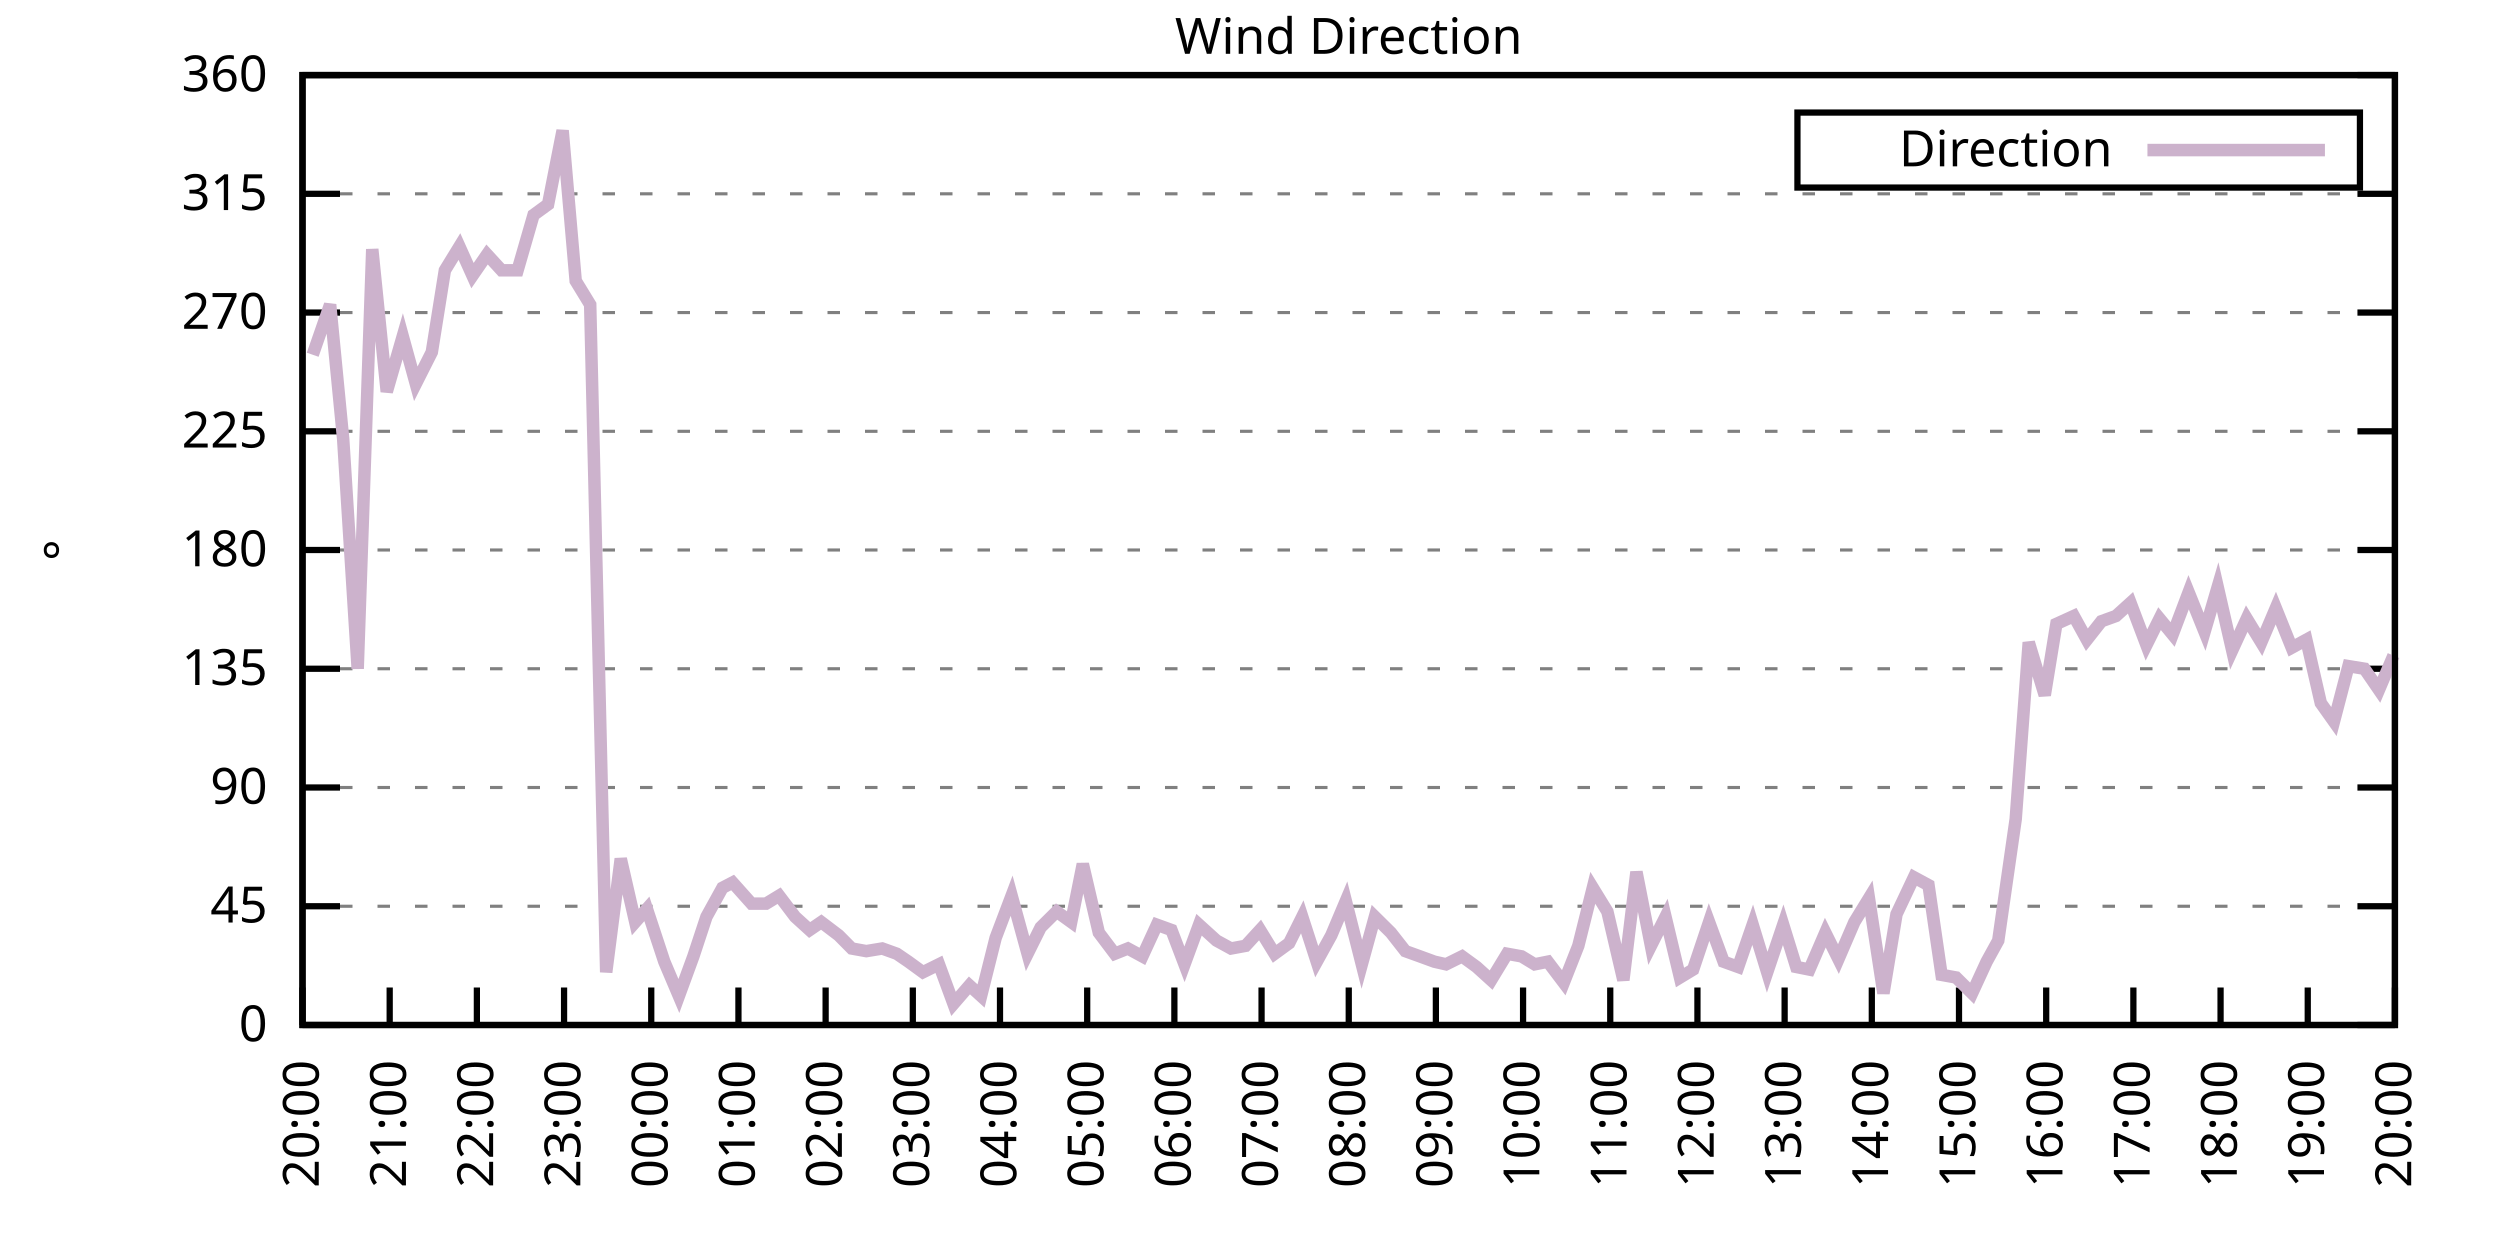
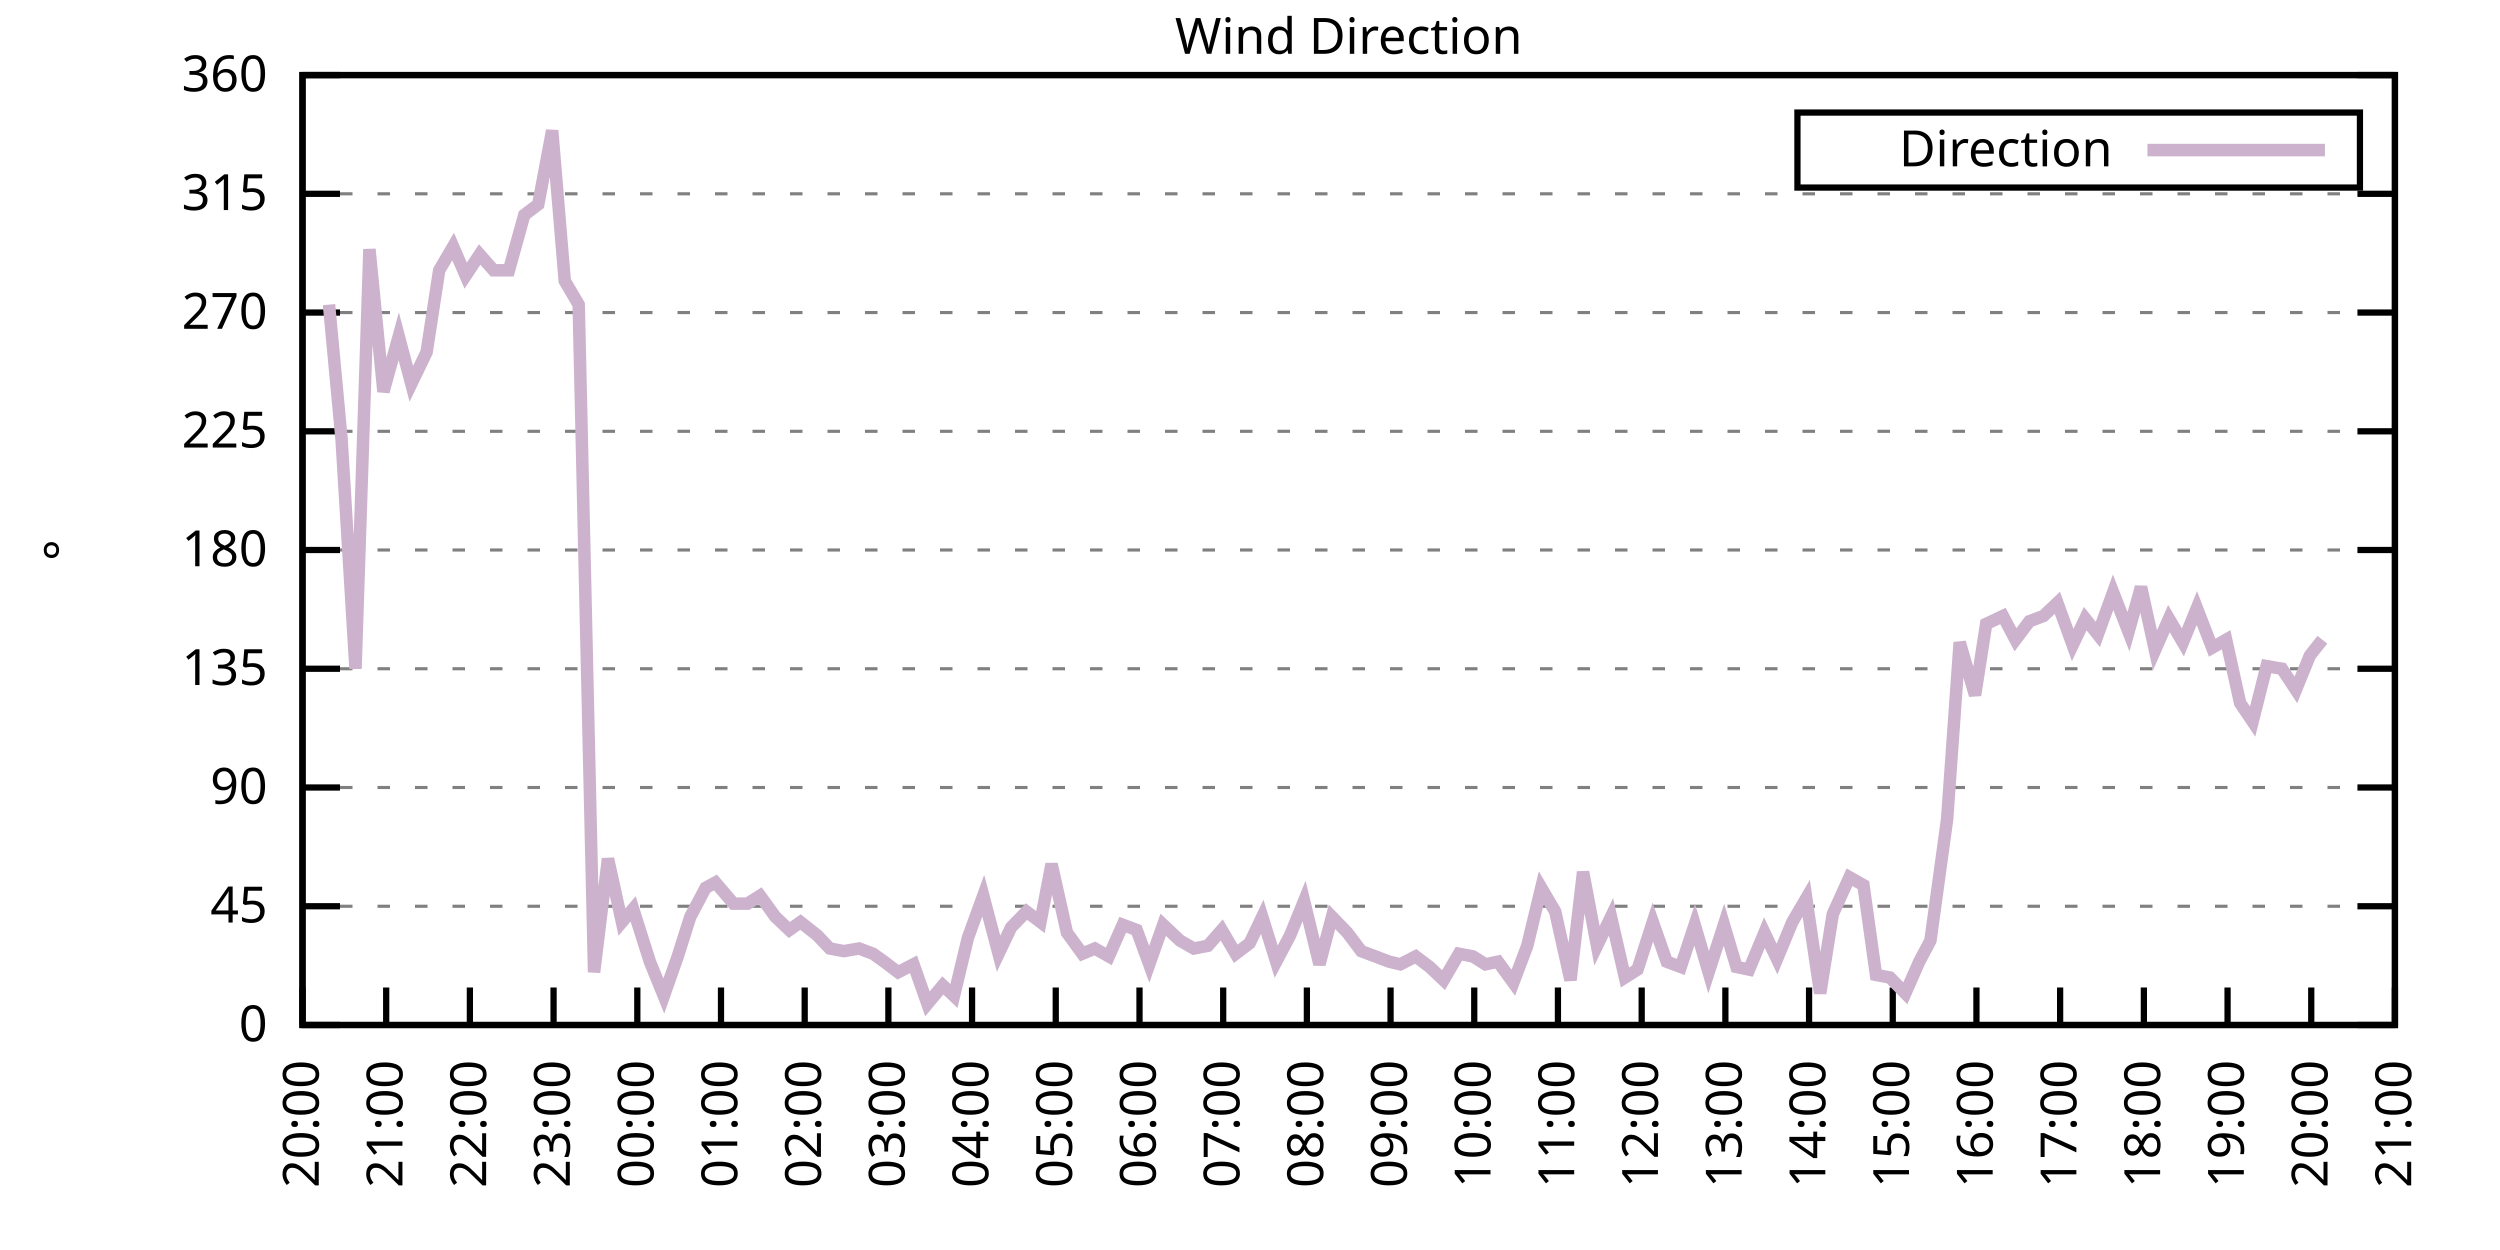
<svg xmlns="http://www.w3.org/2000/svg" xmlns:xlink="http://www.w3.org/1999/xlink" width="400" height="200" viewBox="0 0 400 200">
  <g id="gnuplot_canvas">
    <rect x="0" y="0" width="400" height="200" fill="none" />
    <defs>
      <circle id="gpDot" r="0.5" stroke-width="0.5" stroke="currentColor" />
      <path id="gpPt0" stroke-width="0.333" stroke="currentColor" d="M-1,0 h2 M0,-1 v2" />
      <path id="gpPt1" stroke-width="0.333" stroke="currentColor" d="M-1,-1 L1,1 M1,-1 L-1,1" />
      <path id="gpPt2" stroke-width="0.333" stroke="currentColor" d="M-1,0 L1,0 M0,-1 L0,1 M-1,-1 L1,1 M-1,1 L1,-1" />
      <rect id="gpPt3" stroke-width="0.333" stroke="currentColor" x="-1" y="-1" width="2" height="2" />
      <rect id="gpPt4" stroke-width="0.333" stroke="currentColor" fill="currentColor" x="-1" y="-1" width="2" height="2" />
      <circle id="gpPt5" stroke-width="0.333" stroke="currentColor" cx="0" cy="0" r="1" />
      <use xlink:href="#gpPt5" id="gpPt6" fill="currentColor" stroke="none" />
      <path id="gpPt7" stroke-width="0.333" stroke="currentColor" d="M0,-1.33 L-1.33,0.67 L1.33,0.67 z" />
      <use xlink:href="#gpPt7" id="gpPt8" fill="currentColor" stroke="none" />
      <use xlink:href="#gpPt7" id="gpPt9" stroke="currentColor" transform="rotate(180)" />
      <use xlink:href="#gpPt9" id="gpPt10" fill="currentColor" stroke="none" />
      <use xlink:href="#gpPt3" id="gpPt11" stroke="currentColor" transform="rotate(45)" />
      <use xlink:href="#gpPt11" id="gpPt12" fill="currentColor" stroke="none" />
      <path id="gpPt13" stroke-width="0.333" stroke="currentColor" d="M0,1.330 L1.265,0.411 L0.782,-1.067 L-0.782,-1.076 L-1.265,0.411 z" />
      <use xlink:href="#gpPt13" id="gpPt14" fill="currentColor" stroke="none" />
      <filter id="textbox" filterUnits="objectBoundingBox" x="0" y="0" height="1" width="1">
        <feFlood flood-color="white" flood-opacity="1" result="bgnd" />
        <feComposite in="SourceGraphic" in2="bgnd" operator="atop" />
      </filter>
      <filter id="greybox" filterUnits="objectBoundingBox" x="0" y="0" height="1" width="1">
        <feFlood flood-color="lightgrey" flood-opacity="1" result="grey" />
        <feComposite in="SourceGraphic" in2="grey" operator="atop" />
      </filter>
    </defs>
    <g fill="none" color="white" stroke="currentColor" stroke-width="1.00" stroke-linecap="butt" stroke-linejoin="miter">
</g>
    <g fill="none" color="black" stroke="currentColor" stroke-width="1.00" stroke-linecap="butt" stroke-linejoin="miter">
      <g stroke="none" shape-rendering="crispEdges">
        <polygon fill="rgb(255, 255, 255)" points="48.40,164.00 383.18,164.00 383.18,12.02 48.40,12.02 " />
      </g>
    </g>
    <g fill="none" color="black" stroke="currentColor" stroke-width="1.00" stroke-linecap="butt" stroke-linejoin="miter">
</g>
    <g fill="none" color="black" stroke="black" stroke-width="0.50" stroke-linecap="butt" stroke-linejoin="miter">
</g>
    <g fill="none" color="gray" stroke="currentColor" stroke-width="0.50" stroke-linecap="butt" stroke-linejoin="miter">
      <path stroke="gray" stroke-dasharray="2,4" class="gridline" d="M48.40,164.00 L383.19,164.00  " />
    </g>
    <g fill="none" color="gray" stroke="gray" stroke-width="1.00" stroke-linecap="butt" stroke-linejoin="miter">
</g>
    <g fill="none" color="black" stroke="currentColor" stroke-width="1.00" stroke-linecap="butt" stroke-linejoin="miter">
      <path stroke="black" d="M48.40,164.00 L54.40,164.00 M383.19,164.00 L377.19,164.00  " />
      <g transform="translate(42.80,166.60)" stroke="none" fill="black" font-family="Sans" font-size="8.00" text-anchor="end">
        <text>
          <tspan font-family="Sans"> 0</tspan>
        </text>
      </g>
    </g>
    <g fill="none" color="black" stroke="currentColor" stroke-width="1.00" stroke-linecap="butt" stroke-linejoin="miter">
</g>
    <g fill="none" color="black" stroke="black" stroke-width="0.50" stroke-linecap="butt" stroke-linejoin="miter">
</g>
    <g fill="none" color="gray" stroke="currentColor" stroke-width="0.50" stroke-linecap="butt" stroke-linejoin="miter">
      <path stroke="gray" stroke-dasharray="2,4" class="gridline" d="M48.40,145.00 L383.19,145.00  " />
    </g>
    <g fill="none" color="gray" stroke="gray" stroke-width="1.00" stroke-linecap="butt" stroke-linejoin="miter">
</g>
    <g fill="none" color="black" stroke="currentColor" stroke-width="1.00" stroke-linecap="butt" stroke-linejoin="miter">
      <path stroke="black" d="M48.40,145.00 L54.40,145.00 M383.19,145.00 L377.19,145.00  " />
      <g transform="translate(42.80,147.60)" stroke="none" fill="black" font-family="Sans" font-size="8.00" text-anchor="end">
        <text>
          <tspan font-family="Sans"> 45</tspan>
        </text>
      </g>
    </g>
    <g fill="none" color="black" stroke="currentColor" stroke-width="1.00" stroke-linecap="butt" stroke-linejoin="miter">
</g>
    <g fill="none" color="black" stroke="black" stroke-width="0.50" stroke-linecap="butt" stroke-linejoin="miter">
</g>
    <g fill="none" color="gray" stroke="currentColor" stroke-width="0.50" stroke-linecap="butt" stroke-linejoin="miter">
      <path stroke="gray" stroke-dasharray="2,4" class="gridline" d="M48.40,126.00 L383.19,126.00  " />
    </g>
    <g fill="none" color="gray" stroke="gray" stroke-width="1.00" stroke-linecap="butt" stroke-linejoin="miter">
</g>
    <g fill="none" color="black" stroke="currentColor" stroke-width="1.00" stroke-linecap="butt" stroke-linejoin="miter">
      <path stroke="black" d="M48.40,126.00 L54.40,126.00 M383.19,126.00 L377.19,126.00  " />
      <g transform="translate(42.80,128.60)" stroke="none" fill="black" font-family="Sans" font-size="8.00" text-anchor="end">
        <text>
          <tspan font-family="Sans"> 90</tspan>
        </text>
      </g>
    </g>
    <g fill="none" color="black" stroke="currentColor" stroke-width="1.00" stroke-linecap="butt" stroke-linejoin="miter">
</g>
    <g fill="none" color="black" stroke="black" stroke-width="0.50" stroke-linecap="butt" stroke-linejoin="miter">
</g>
    <g fill="none" color="gray" stroke="currentColor" stroke-width="0.50" stroke-linecap="butt" stroke-linejoin="miter">
      <path stroke="gray" stroke-dasharray="2,4" class="gridline" d="M48.40,107.00 L383.19,107.00  " />
    </g>
    <g fill="none" color="gray" stroke="gray" stroke-width="1.00" stroke-linecap="butt" stroke-linejoin="miter">
</g>
    <g fill="none" color="black" stroke="currentColor" stroke-width="1.00" stroke-linecap="butt" stroke-linejoin="miter">
      <path stroke="black" d="M48.40,107.00 L54.40,107.00 M383.19,107.00 L377.19,107.00  " />
      <g transform="translate(42.80,109.60)" stroke="none" fill="black" font-family="Sans" font-size="8.00" text-anchor="end">
        <text>
          <tspan font-family="Sans"> 135</tspan>
        </text>
      </g>
    </g>
    <g fill="none" color="black" stroke="currentColor" stroke-width="1.00" stroke-linecap="butt" stroke-linejoin="miter">
</g>
    <g fill="none" color="black" stroke="black" stroke-width="0.50" stroke-linecap="butt" stroke-linejoin="miter">
</g>
    <g fill="none" color="gray" stroke="currentColor" stroke-width="0.50" stroke-linecap="butt" stroke-linejoin="miter">
      <path stroke="gray" stroke-dasharray="2,4" class="gridline" d="M48.40,88.00 L383.19,88.00  " />
    </g>
    <g fill="none" color="gray" stroke="gray" stroke-width="1.00" stroke-linecap="butt" stroke-linejoin="miter">
</g>
    <g fill="none" color="black" stroke="currentColor" stroke-width="1.00" stroke-linecap="butt" stroke-linejoin="miter">
      <path stroke="black" d="M48.40,88.00 L54.40,88.00 M383.19,88.00 L377.19,88.00  " />
      <g transform="translate(42.80,90.60)" stroke="none" fill="black" font-family="Sans" font-size="8.00" text-anchor="end">
        <text>
          <tspan font-family="Sans"> 180</tspan>
        </text>
      </g>
    </g>
    <g fill="none" color="black" stroke="currentColor" stroke-width="1.00" stroke-linecap="butt" stroke-linejoin="miter">
</g>
    <g fill="none" color="black" stroke="black" stroke-width="0.50" stroke-linecap="butt" stroke-linejoin="miter">
</g>
    <g fill="none" color="gray" stroke="currentColor" stroke-width="0.50" stroke-linecap="butt" stroke-linejoin="miter">
      <path stroke="gray" stroke-dasharray="2,4" class="gridline" d="M48.40,69.01 L383.19,69.01  " />
    </g>
    <g fill="none" color="gray" stroke="gray" stroke-width="1.00" stroke-linecap="butt" stroke-linejoin="miter">
</g>
    <g fill="none" color="black" stroke="currentColor" stroke-width="1.00" stroke-linecap="butt" stroke-linejoin="miter">
      <path stroke="black" d="M48.40,69.01 L54.40,69.01 M383.19,69.01 L377.19,69.01  " />
      <g transform="translate(42.80,71.61)" stroke="none" fill="black" font-family="Sans" font-size="8.00" text-anchor="end">
        <text>
          <tspan font-family="Sans"> 225</tspan>
        </text>
      </g>
    </g>
    <g fill="none" color="black" stroke="currentColor" stroke-width="1.00" stroke-linecap="butt" stroke-linejoin="miter">
</g>
    <g fill="none" color="black" stroke="black" stroke-width="0.50" stroke-linecap="butt" stroke-linejoin="miter">
</g>
    <g fill="none" color="gray" stroke="currentColor" stroke-width="0.50" stroke-linecap="butt" stroke-linejoin="miter">
      <path stroke="gray" stroke-dasharray="2,4" class="gridline" d="M48.40,50.01 L383.19,50.01  " />
    </g>
    <g fill="none" color="gray" stroke="gray" stroke-width="1.00" stroke-linecap="butt" stroke-linejoin="miter">
</g>
    <g fill="none" color="black" stroke="currentColor" stroke-width="1.00" stroke-linecap="butt" stroke-linejoin="miter">
      <path stroke="black" d="M48.40,50.01 L54.40,50.01 M383.19,50.01 L377.19,50.01  " />
      <g transform="translate(42.80,52.61)" stroke="none" fill="black" font-family="Sans" font-size="8.00" text-anchor="end">
        <text>
          <tspan font-family="Sans"> 270</tspan>
        </text>
      </g>
    </g>
    <g fill="none" color="black" stroke="currentColor" stroke-width="1.00" stroke-linecap="butt" stroke-linejoin="miter">
</g>
    <g fill="none" color="black" stroke="black" stroke-width="0.50" stroke-linecap="butt" stroke-linejoin="miter">
</g>
    <g fill="none" color="gray" stroke="currentColor" stroke-width="0.50" stroke-linecap="butt" stroke-linejoin="miter">
      <path stroke="gray" stroke-dasharray="2,4" class="gridline" d="M48.40,31.01 L383.19,31.01  " />
    </g>
    <g fill="none" color="gray" stroke="gray" stroke-width="1.00" stroke-linecap="butt" stroke-linejoin="miter">
</g>
    <g fill="none" color="black" stroke="currentColor" stroke-width="1.00" stroke-linecap="butt" stroke-linejoin="miter">
      <path stroke="black" d="M48.40,31.01 L54.40,31.01 M383.19,31.01 L377.19,31.01  " />
      <g transform="translate(42.80,33.61)" stroke="none" fill="black" font-family="Sans" font-size="8.00" text-anchor="end">
        <text>
          <tspan font-family="Sans"> 315</tspan>
        </text>
      </g>
    </g>
    <g fill="none" color="black" stroke="currentColor" stroke-width="1.00" stroke-linecap="butt" stroke-linejoin="miter">
</g>
    <g fill="none" color="black" stroke="black" stroke-width="0.50" stroke-linecap="butt" stroke-linejoin="miter">
</g>
    <g fill="none" color="gray" stroke="currentColor" stroke-width="0.50" stroke-linecap="butt" stroke-linejoin="miter">
      <path stroke="gray" stroke-dasharray="2,4" class="gridline" d="M48.40,12.01 L383.19,12.01  " />
    </g>
    <g fill="none" color="gray" stroke="gray" stroke-width="1.00" stroke-linecap="butt" stroke-linejoin="miter">
</g>
    <g fill="none" color="black" stroke="currentColor" stroke-width="1.00" stroke-linecap="butt" stroke-linejoin="miter">
      <path stroke="black" d="M48.40,12.01 L54.40,12.01 M383.19,12.01 L377.19,12.01  " />
      <g transform="translate(42.80,14.61)" stroke="none" fill="black" font-family="Sans" font-size="8.00" text-anchor="end">
        <text>
          <tspan font-family="Sans"> 360</tspan>
        </text>
      </g>
    </g>
    <g fill="none" color="black" stroke="currentColor" stroke-width="1.00" stroke-linecap="butt" stroke-linejoin="miter">
      <path stroke="black" d="M48.40,164.00 L48.40,158.00  " />
      <g transform="translate(51.00,169.60) rotate(270.00)" stroke="none" fill="black" font-family="Sans" font-size="8.00" text-anchor="end">
        <text>
          <tspan font-family="Sans">20:00</tspan>
        </text>
      </g>
    </g>
    <g fill="none" color="black" stroke="currentColor" stroke-width="1.00" stroke-linecap="butt" stroke-linejoin="miter">
-       <path stroke="black" d="M62.35,164.00 L62.35,158.00  " />
-       <g transform="translate(64.95,169.60) rotate(270.00)" stroke="none" fill="black" font-family="Sans" font-size="8.00" text-anchor="end">
+       <path stroke="black" d="M61.79,164.00 L61.79,158.00  " />
+       <g transform="translate(64.39,169.60) rotate(270.00)" stroke="none" fill="black" font-family="Sans" font-size="8.00" text-anchor="end">
        <text>
          <tspan font-family="Sans">21:00</tspan>
        </text>
      </g>
    </g>
    <g fill="none" color="black" stroke="currentColor" stroke-width="1.00" stroke-linecap="butt" stroke-linejoin="miter">
-       <path stroke="black" d="M76.30,164.00 L76.30,158.00  " />
-       <g transform="translate(78.90,169.60) rotate(270.00)" stroke="none" fill="black" font-family="Sans" font-size="8.00" text-anchor="end">
+       <path stroke="black" d="M75.18,164.00 L75.18,158.00  " />
+       <g transform="translate(77.78,169.60) rotate(270.00)" stroke="none" fill="black" font-family="Sans" font-size="8.00" text-anchor="end">
        <text>
          <tspan font-family="Sans">22:00</tspan>
        </text>
      </g>
    </g>
    <g fill="none" color="black" stroke="currentColor" stroke-width="1.00" stroke-linecap="butt" stroke-linejoin="miter">
-       <path stroke="black" d="M90.25,164.00 L90.25,158.00  " />
-       <g transform="translate(92.85,169.60) rotate(270.00)" stroke="none" fill="black" font-family="Sans" font-size="8.00" text-anchor="end">
+       <path stroke="black" d="M88.57,164.00 L88.57,158.00  " />
+       <g transform="translate(91.17,169.60) rotate(270.00)" stroke="none" fill="black" font-family="Sans" font-size="8.00" text-anchor="end">
        <text>
          <tspan font-family="Sans">23:00</tspan>
        </text>
      </g>
    </g>
    <g fill="none" color="black" stroke="currentColor" stroke-width="1.00" stroke-linecap="butt" stroke-linejoin="miter">
-       <path stroke="black" d="M104.20,164.00 L104.20,158.00  " />
-       <g transform="translate(106.80,169.60) rotate(270.00)" stroke="none" fill="black" font-family="Sans" font-size="8.00" text-anchor="end">
+       <path stroke="black" d="M101.97,164.00 L101.97,158.00  " />
+       <g transform="translate(104.57,169.60) rotate(270.00)" stroke="none" fill="black" font-family="Sans" font-size="8.00" text-anchor="end">
        <text>
          <tspan font-family="Sans">00:00</tspan>
        </text>
      </g>
    </g>
    <g fill="none" color="black" stroke="currentColor" stroke-width="1.00" stroke-linecap="butt" stroke-linejoin="miter">
-       <path stroke="black" d="M118.15,164.00 L118.15,158.00  " />
-       <g transform="translate(120.75,169.60) rotate(270.00)" stroke="none" fill="black" font-family="Sans" font-size="8.00" text-anchor="end">
+       <path stroke="black" d="M115.36,164.00 L115.36,158.00  " />
+       <g transform="translate(117.96,169.60) rotate(270.00)" stroke="none" fill="black" font-family="Sans" font-size="8.00" text-anchor="end">
        <text>
          <tspan font-family="Sans">01:00</tspan>
        </text>
      </g>
    </g>
    <g fill="none" color="black" stroke="currentColor" stroke-width="1.00" stroke-linecap="butt" stroke-linejoin="miter">
-       <path stroke="black" d="M132.10,164.00 L132.10,158.00  " />
-       <g transform="translate(134.70,169.60) rotate(270.00)" stroke="none" fill="black" font-family="Sans" font-size="8.00" text-anchor="end">
+       <path stroke="black" d="M128.75,164.00 L128.75,158.00  " />
+       <g transform="translate(131.35,169.60) rotate(270.00)" stroke="none" fill="black" font-family="Sans" font-size="8.00" text-anchor="end">
        <text>
          <tspan font-family="Sans">02:00</tspan>
        </text>
      </g>
    </g>
    <g fill="none" color="black" stroke="currentColor" stroke-width="1.00" stroke-linecap="butt" stroke-linejoin="miter">
-       <path stroke="black" d="M146.05,164.00 L146.05,158.00  " />
-       <g transform="translate(148.65,169.60) rotate(270.00)" stroke="none" fill="black" font-family="Sans" font-size="8.00" text-anchor="end">
+       <path stroke="black" d="M142.14,164.00 L142.14,158.00  " />
+       <g transform="translate(144.74,169.60) rotate(270.00)" stroke="none" fill="black" font-family="Sans" font-size="8.00" text-anchor="end">
        <text>
          <tspan font-family="Sans">03:00</tspan>
        </text>
      </g>
    </g>
    <g fill="none" color="black" stroke="currentColor" stroke-width="1.00" stroke-linecap="butt" stroke-linejoin="miter">
-       <path stroke="black" d="M160.00,164.00 L160.00,158.00  " />
-       <g transform="translate(162.60,169.60) rotate(270.00)" stroke="none" fill="black" font-family="Sans" font-size="8.00" text-anchor="end">
+       <path stroke="black" d="M155.53,164.00 L155.53,158.00  " />
+       <g transform="translate(158.13,169.60) rotate(270.00)" stroke="none" fill="black" font-family="Sans" font-size="8.00" text-anchor="end">
        <text>
          <tspan font-family="Sans">04:00</tspan>
        </text>
      </g>
    </g>
    <g fill="none" color="black" stroke="currentColor" stroke-width="1.00" stroke-linecap="butt" stroke-linejoin="miter">
-       <path stroke="black" d="M173.95,164.00 L173.95,158.00  " />
-       <g transform="translate(176.55,169.60) rotate(270.00)" stroke="none" fill="black" font-family="Sans" font-size="8.00" text-anchor="end">
+       <path stroke="black" d="M168.92,164.00 L168.92,158.00  " />
+       <g transform="translate(171.52,169.60) rotate(270.00)" stroke="none" fill="black" font-family="Sans" font-size="8.00" text-anchor="end">
        <text>
          <tspan font-family="Sans">05:00</tspan>
        </text>
      </g>
    </g>
    <g fill="none" color="black" stroke="currentColor" stroke-width="1.00" stroke-linecap="butt" stroke-linejoin="miter">
-       <path stroke="black" d="M187.90,164.00 L187.90,158.00  " />
-       <g transform="translate(190.50,169.60) rotate(270.00)" stroke="none" fill="black" font-family="Sans" font-size="8.00" text-anchor="end">
+       <path stroke="black" d="M182.32,164.00 L182.32,158.00  " />
+       <g transform="translate(184.92,169.60) rotate(270.00)" stroke="none" fill="black" font-family="Sans" font-size="8.00" text-anchor="end">
        <text>
          <tspan font-family="Sans">06:00</tspan>
        </text>
      </g>
    </g>
    <g fill="none" color="black" stroke="currentColor" stroke-width="1.00" stroke-linecap="butt" stroke-linejoin="miter">
-       <path stroke="black" d="M201.85,164.00 L201.85,158.00  " />
-       <g transform="translate(204.45,169.60) rotate(270.00)" stroke="none" fill="black" font-family="Sans" font-size="8.00" text-anchor="end">
+       <path stroke="black" d="M195.71,164.00 L195.71,158.00  " />
+       <g transform="translate(198.31,169.60) rotate(270.00)" stroke="none" fill="black" font-family="Sans" font-size="8.00" text-anchor="end">
        <text>
          <tspan font-family="Sans">07:00</tspan>
        </text>
      </g>
    </g>
    <g fill="none" color="black" stroke="currentColor" stroke-width="1.00" stroke-linecap="butt" stroke-linejoin="miter">
-       <path stroke="black" d="M215.80,164.00 L215.80,158.00  " />
-       <g transform="translate(218.40,169.60) rotate(270.00)" stroke="none" fill="black" font-family="Sans" font-size="8.00" text-anchor="end">
+       <path stroke="black" d="M209.10,164.00 L209.10,158.00  " />
+       <g transform="translate(211.70,169.60) rotate(270.00)" stroke="none" fill="black" font-family="Sans" font-size="8.00" text-anchor="end">
        <text>
          <tspan font-family="Sans">08:00</tspan>
        </text>
      </g>
    </g>
    <g fill="none" color="black" stroke="currentColor" stroke-width="1.00" stroke-linecap="butt" stroke-linejoin="miter">
-       <path stroke="black" d="M229.74,164.00 L229.74,158.00  " />
-       <g transform="translate(232.34,169.60) rotate(270.00)" stroke="none" fill="black" font-family="Sans" font-size="8.00" text-anchor="end">
+       <path stroke="black" d="M222.49,164.00 L222.49,158.00  " />
+       <g transform="translate(225.09,169.60) rotate(270.00)" stroke="none" fill="black" font-family="Sans" font-size="8.00" text-anchor="end">
        <text>
          <tspan font-family="Sans">09:00</tspan>
        </text>
      </g>
    </g>
    <g fill="none" color="black" stroke="currentColor" stroke-width="1.00" stroke-linecap="butt" stroke-linejoin="miter">
-       <path stroke="black" d="M243.69,164.00 L243.69,158.00  " />
-       <g transform="translate(246.29,169.60) rotate(270.00)" stroke="none" fill="black" font-family="Sans" font-size="8.00" text-anchor="end">
+       <path stroke="black" d="M235.88,164.00 L235.88,158.00  " />
+       <g transform="translate(238.48,169.60) rotate(270.00)" stroke="none" fill="black" font-family="Sans" font-size="8.00" text-anchor="end">
        <text>
          <tspan font-family="Sans">10:00</tspan>
        </text>
      </g>
    </g>
    <g fill="none" color="black" stroke="currentColor" stroke-width="1.00" stroke-linecap="butt" stroke-linejoin="miter">
-       <path stroke="black" d="M257.64,164.00 L257.64,158.00  " />
-       <g transform="translate(260.24,169.60) rotate(270.00)" stroke="none" fill="black" font-family="Sans" font-size="8.00" text-anchor="end">
+       <path stroke="black" d="M249.27,164.00 L249.27,158.00  " />
+       <g transform="translate(251.87,169.60) rotate(270.00)" stroke="none" fill="black" font-family="Sans" font-size="8.00" text-anchor="end">
        <text>
          <tspan font-family="Sans">11:00</tspan>
        </text>
      </g>
    </g>
    <g fill="none" color="black" stroke="currentColor" stroke-width="1.00" stroke-linecap="butt" stroke-linejoin="miter">
-       <path stroke="black" d="M271.59,164.00 L271.59,158.00  " />
-       <g transform="translate(274.19,169.60) rotate(270.00)" stroke="none" fill="black" font-family="Sans" font-size="8.00" text-anchor="end">
+       <path stroke="black" d="M262.67,164.00 L262.67,158.00  " />
+       <g transform="translate(265.27,169.60) rotate(270.00)" stroke="none" fill="black" font-family="Sans" font-size="8.00" text-anchor="end">
        <text>
          <tspan font-family="Sans">12:00</tspan>
        </text>
      </g>
    </g>
    <g fill="none" color="black" stroke="currentColor" stroke-width="1.00" stroke-linecap="butt" stroke-linejoin="miter">
-       <path stroke="black" d="M285.54,164.00 L285.54,158.00  " />
-       <g transform="translate(288.14,169.60) rotate(270.00)" stroke="none" fill="black" font-family="Sans" font-size="8.00" text-anchor="end">
+       <path stroke="black" d="M276.06,164.00 L276.06,158.00  " />
+       <g transform="translate(278.66,169.60) rotate(270.00)" stroke="none" fill="black" font-family="Sans" font-size="8.00" text-anchor="end">
        <text>
          <tspan font-family="Sans">13:00</tspan>
        </text>
      </g>
    </g>
    <g fill="none" color="black" stroke="currentColor" stroke-width="1.00" stroke-linecap="butt" stroke-linejoin="miter">
-       <path stroke="black" d="M299.49,164.00 L299.49,158.00  " />
-       <g transform="translate(302.09,169.60) rotate(270.00)" stroke="none" fill="black" font-family="Sans" font-size="8.00" text-anchor="end">
+       <path stroke="black" d="M289.45,164.00 L289.45,158.00  " />
+       <g transform="translate(292.05,169.60) rotate(270.00)" stroke="none" fill="black" font-family="Sans" font-size="8.00" text-anchor="end">
        <text>
          <tspan font-family="Sans">14:00</tspan>
        </text>
      </g>
    </g>
    <g fill="none" color="black" stroke="currentColor" stroke-width="1.00" stroke-linecap="butt" stroke-linejoin="miter">
-       <path stroke="black" d="M313.44,164.00 L313.44,158.00  " />
-       <g transform="translate(316.04,169.60) rotate(270.00)" stroke="none" fill="black" font-family="Sans" font-size="8.00" text-anchor="end">
+       <path stroke="black" d="M302.84,164.00 L302.84,158.00  " />
+       <g transform="translate(305.44,169.60) rotate(270.00)" stroke="none" fill="black" font-family="Sans" font-size="8.00" text-anchor="end">
        <text>
          <tspan font-family="Sans">15:00</tspan>
        </text>
      </g>
    </g>
    <g fill="none" color="black" stroke="currentColor" stroke-width="1.00" stroke-linecap="butt" stroke-linejoin="miter">
-       <path stroke="black" d="M327.39,164.00 L327.39,158.00  " />
-       <g transform="translate(329.99,169.60) rotate(270.00)" stroke="none" fill="black" font-family="Sans" font-size="8.00" text-anchor="end">
+       <path stroke="black" d="M316.23,164.00 L316.23,158.00  " />
+       <g transform="translate(318.83,169.60) rotate(270.00)" stroke="none" fill="black" font-family="Sans" font-size="8.00" text-anchor="end">
        <text>
          <tspan font-family="Sans">16:00</tspan>
        </text>
      </g>
    </g>
    <g fill="none" color="black" stroke="currentColor" stroke-width="1.00" stroke-linecap="butt" stroke-linejoin="miter">
-       <path stroke="black" d="M341.34,164.00 L341.34,158.00  " />
-       <g transform="translate(343.94,169.60) rotate(270.00)" stroke="none" fill="black" font-family="Sans" font-size="8.00" text-anchor="end">
+       <path stroke="black" d="M329.62,164.00 L329.62,158.00  " />
+       <g transform="translate(332.22,169.60) rotate(270.00)" stroke="none" fill="black" font-family="Sans" font-size="8.00" text-anchor="end">
        <text>
          <tspan font-family="Sans">17:00</tspan>
        </text>
      </g>
    </g>
    <g fill="none" color="black" stroke="currentColor" stroke-width="1.00" stroke-linecap="butt" stroke-linejoin="miter">
-       <path stroke="black" d="M355.29,164.00 L355.29,158.00  " />
-       <g transform="translate(357.89,169.60) rotate(270.00)" stroke="none" fill="black" font-family="Sans" font-size="8.00" text-anchor="end">
+       <path stroke="black" d="M343.02,164.00 L343.02,158.00  " />
+       <g transform="translate(345.62,169.60) rotate(270.00)" stroke="none" fill="black" font-family="Sans" font-size="8.00" text-anchor="end">
        <text>
          <tspan font-family="Sans">18:00</tspan>
        </text>
      </g>
    </g>
    <g fill="none" color="black" stroke="currentColor" stroke-width="1.00" stroke-linecap="butt" stroke-linejoin="miter">
-       <path stroke="black" d="M369.24,164.00 L369.24,158.00  " />
-       <g transform="translate(371.84,169.60) rotate(270.00)" stroke="none" fill="black" font-family="Sans" font-size="8.00" text-anchor="end">
+       <path stroke="black" d="M356.41,164.00 L356.41,158.00  " />
+       <g transform="translate(359.01,169.60) rotate(270.00)" stroke="none" fill="black" font-family="Sans" font-size="8.00" text-anchor="end">
        <text>
          <tspan font-family="Sans">19:00</tspan>
+         </text>
+       </g>
+     </g>
+     <g fill="none" color="black" stroke="currentColor" stroke-width="1.00" stroke-linecap="butt" stroke-linejoin="miter">
+       <path stroke="black" d="M369.80,164.00 L369.80,158.00  " />
+       <g transform="translate(372.40,169.60) rotate(270.00)" stroke="none" fill="black" font-family="Sans" font-size="8.00" text-anchor="end">
+         <text>
+           <tspan font-family="Sans">20:00</tspan>
        </text>
      </g>
    </g>
    <g fill="none" color="black" stroke="currentColor" stroke-width="1.00" stroke-linecap="butt" stroke-linejoin="miter">
      <path stroke="black" d="M383.19,164.00 L383.19,158.00  " />
      <g transform="translate(385.79,169.60) rotate(270.00)" stroke="none" fill="black" font-family="Sans" font-size="8.00" text-anchor="end">
        <text>
-           <tspan font-family="Sans">20:00</tspan>
+           <tspan font-family="Sans">21:00</tspan>
        </text>
      </g>
    </g>
    <g fill="none" color="black" stroke="currentColor" stroke-width="1.00" stroke-linecap="butt" stroke-linejoin="miter">
</g>
    <g fill="none" color="black" stroke="currentColor" stroke-width="1.00" stroke-linecap="butt" stroke-linejoin="miter">
      <path stroke="black" d="M48.40,12.01 L48.40,164.00 L383.19,164.00 L383.19,12.01 L48.40,12.01 Z  " />
    </g>
    <g fill="none" color="black" stroke="currentColor" stroke-width="1.00" stroke-linecap="butt" stroke-linejoin="miter">
</g>
    <g fill="none" color="black" stroke="currentColor" stroke-width="1.00" stroke-linecap="butt" stroke-linejoin="miter">
      <path stroke="black" d="M287.59,30.01 L287.59,18.01 L377.59,18.01 L377.59,30.01 L287.59,30.01 Z  " />
    </g>
    <g id="Wind_direction_plot_1">
      <g fill="none" color="white" stroke="black" stroke-width="2.00" stroke-linecap="butt" stroke-linejoin="miter">
</g>
      <g fill="none" color="black" stroke="currentColor" stroke-width="2.00" stroke-linecap="butt" stroke-linejoin="miter">
        <g transform="translate(337.99,26.61)" stroke="none" fill="black" font-family="Sans" font-size="8.00" text-anchor="end">
          <text>
            <tspan font-family="Sans">Direction</tspan>
          </text>
        </g>
      </g>
      <g fill="none" color="black" stroke="currentColor" stroke-width="2.00" stroke-linecap="butt" stroke-linejoin="miter">
-         <path stroke="rgb(204, 178, 204)" d="M343.59,24.01 L371.99,24.01 M50.03,56.76 L52.82,48.74 L54.91,70.27 L57.23,107.00 L59.56,39.87 L61.88,62.67   L64.44,53.81 L66.53,61.41 L69.09,56.34 L71.18,43.25 L73.51,39.45 L75.60,44.10 L77.93,40.72 L80.25,43.25   L82.81,43.25 L85.37,34.39 L87.69,32.70 L90.02,20.88 L92.11,44.94 L94.43,48.74 L96.99,155.56 L99.32,137.40   L101.64,147.53 L103.50,145.42 L106.29,153.87 L108.62,159.36 L110.94,153.02 L113.03,146.69 L115.59,142.05 L117.22,141.20   L120.24,144.58 L122.57,144.58 L124.66,143.31 L127.22,146.69 L129.54,148.80 L131.40,147.53 L134.19,149.65 L136.28,151.76   L138.61,152.18 L141.16,151.76 L143.49,152.60 L145.35,153.87 L147.67,155.56 L150.23,154.29 L152.56,160.62 L155.11,157.67   L156.97,159.36 L159.30,150.07 L161.86,143.31 L164.41,152.60 L166.51,148.38 L169.06,145.85 L171.39,147.53 L173.25,138.25   L175.81,149.22 L178.36,152.60 L180.46,151.76 L182.78,153.02 L185.11,147.96 L187.43,148.80 L189.52,154.29 L191.85,147.96   L194.64,150.49 L196.96,151.76 L199.29,151.33 L201.61,148.80 L203.94,152.60 L206.26,150.91 L208.36,146.69 L210.68,153.87   L213.01,149.65 L215.33,144.16 L217.89,154.29 L219.98,146.69 L222.54,149.22 L224.86,152.18 L227.19,153.02 L229.51,153.87   L231.37,154.29 L233.93,153.02 L236.25,154.71 L238.58,156.82 L241.14,152.60 L243.46,153.02 L245.55,154.29 L247.65,153.87   L250.20,157.24 L252.53,151.33 L254.85,142.05 L257.18,145.85 L259.74,156.82 L261.83,139.51 L264.15,151.33 L266.48,146.69   L268.80,156.40 L270.90,155.13 L273.45,147.53 L275.78,153.87 L278.10,154.71 L280.43,147.96 L282.75,155.56 L285.31,147.96   L287.40,154.71 L289.50,155.13 L292.05,149.22 L294.15,153.45 L296.70,147.53 L299.03,143.73 L301.35,158.93 L303.44,146.27   L306.23,140.36 L308.56,141.62 L310.65,155.98 L312.98,156.40 L315.53,158.93 L317.86,153.87 L319.72,150.49 L322.51,131.07   L324.60,102.78 L327.16,111.23 L329.02,99.83 L331.81,98.56 L333.90,102.36 L336.23,99.40 L338.55,98.56 L340.88,96.45   L343.43,103.20 L345.53,98.98 L347.62,101.52 L350.18,94.76 L352.73,101.09 L354.83,93.92 L357.15,104.05 L359.48,98.98   L361.80,102.78 L364.13,97.29 L366.68,103.63 L369.01,102.36 L371.33,112.49 L373.43,115.45 L375.75,106.58 L378.31,107.00   L380.63,110.38 L382.96,104.89  " />
+         <path stroke="rgb(204, 178, 204)" d="M343.59,24.01 L371.99,24.01 M52.64,48.74 L54.65,70.27 L56.88,107.00 L59.11,39.87 L61.35,62.67 L63.80,53.81   L65.81,61.41 L68.26,56.34 L70.27,43.25 L72.50,39.45 L74.51,44.10 L76.75,40.72 L78.98,43.25 L81.43,43.25   L83.89,34.39 L86.12,32.70 L88.35,20.88 L90.36,44.94 L92.59,48.74 L95.05,155.56 L97.28,137.40 L99.51,147.53   L101.30,145.42 L103.98,153.87 L106.21,159.36 L108.44,153.02 L110.45,146.69 L112.90,142.05 L114.47,141.20 L117.37,144.58   L119.60,144.58 L121.61,143.31 L124.06,146.69 L126.29,148.80 L128.08,147.53 L130.76,149.65 L132.77,151.76 L135.00,152.18   L137.45,151.76 L139.69,152.60 L141.47,153.87 L143.70,155.56 L146.16,154.29 L148.39,160.62 L150.85,157.67 L152.63,159.36   L154.86,150.07 L157.32,143.31 L159.77,152.60 L161.78,148.38 L164.24,145.85 L166.47,147.53 L168.25,138.25 L170.71,149.22   L173.17,152.60 L175.17,151.76 L177.41,153.02 L179.64,147.96 L181.87,148.80 L183.88,154.29 L186.11,147.96 L188.79,150.49   L191.02,151.76 L193.25,151.33 L195.48,148.80 L197.72,152.60 L199.95,150.91 L201.96,146.69 L204.19,153.87 L206.42,149.65   L208.65,144.16 L211.11,154.29 L213.12,146.69 L215.57,149.22 L217.80,152.18 L220.04,153.02 L222.27,153.87 L224.05,154.29   L226.51,153.02 L228.74,154.71 L230.97,156.82 L233.43,152.60 L235.66,153.02 L237.67,154.29 L239.68,153.87 L242.13,157.24   L244.36,151.33 L246.60,142.05 L248.83,145.85 L251.28,156.82 L253.29,139.51 L255.52,151.33 L257.76,146.69 L259.99,156.40   L262.00,155.13 L264.45,147.53 L266.68,153.87 L268.92,154.71 L271.15,147.96 L273.38,155.56 L275.83,147.96 L277.84,154.71   L279.85,155.13 L282.31,149.22 L284.32,153.45 L286.77,147.53 L289.00,143.73 L291.23,158.93 L293.24,146.27 L295.92,140.36   L298.15,141.62 L300.16,155.98 L302.39,156.40 L304.85,158.93 L307.08,153.87 L308.87,150.49 L311.54,131.07 L313.55,102.78   L316.01,111.23 L317.79,99.83 L320.47,98.56 L322.48,102.36 L324.71,99.40 L326.95,98.56 L329.18,96.45 L331.63,103.20   L333.64,98.98 L335.65,101.52 L338.10,94.76 L340.56,101.09 L342.57,93.92 L344.80,104.05 L347.03,98.98 L349.26,102.78   L351.50,97.29 L353.95,103.63 L356.18,102.36 L358.42,112.49 L360.42,115.45 L362.66,106.58 L365.11,107.00 L367.34,110.38   L369.58,104.89 L371.58,102.36  " />
      </g>
    </g>
    <g fill="none" color="black" stroke="currentColor" stroke-width="2.00" stroke-linecap="butt" stroke-linejoin="miter">
</g>
    <g fill="none" color="black" stroke="black" stroke-width="1.00" stroke-linecap="butt" stroke-linejoin="miter">
</g>
    <g fill="none" color="black" stroke="currentColor" stroke-width="1.00" stroke-linecap="butt" stroke-linejoin="miter">
      <path stroke="black" d="M48.40,12.01 L48.40,164.00 L383.19,164.00 L383.19,12.01 L48.40,12.01 Z  " />
      <g transform="translate(12.80,88.01) rotate(270.00)" stroke="none" fill="black" font-family="Sans" font-size="8.00" text-anchor="middle">
        <text>
          <tspan font-family="Sans">°</tspan>
        </text>
      </g>
    </g>
    <g fill="none" color="black" stroke="currentColor" stroke-width="1.00" stroke-linecap="butt" stroke-linejoin="miter">
</g>
    <g fill="none" color="black" stroke="currentColor" stroke-width="1.00" stroke-linecap="butt" stroke-linejoin="miter">
      <g transform="translate(215.79,8.61)" stroke="none" fill="black" font-family="Sans" font-size="8.00" text-anchor="middle">
        <text>
          <tspan font-family="Sans">Wind Direction</tspan>
        </text>
      </g>
    </g>
    <g fill="none" color="black" stroke="currentColor" stroke-width="1.00" stroke-linecap="butt" stroke-linejoin="miter">
</g>
  </g>
</svg>
